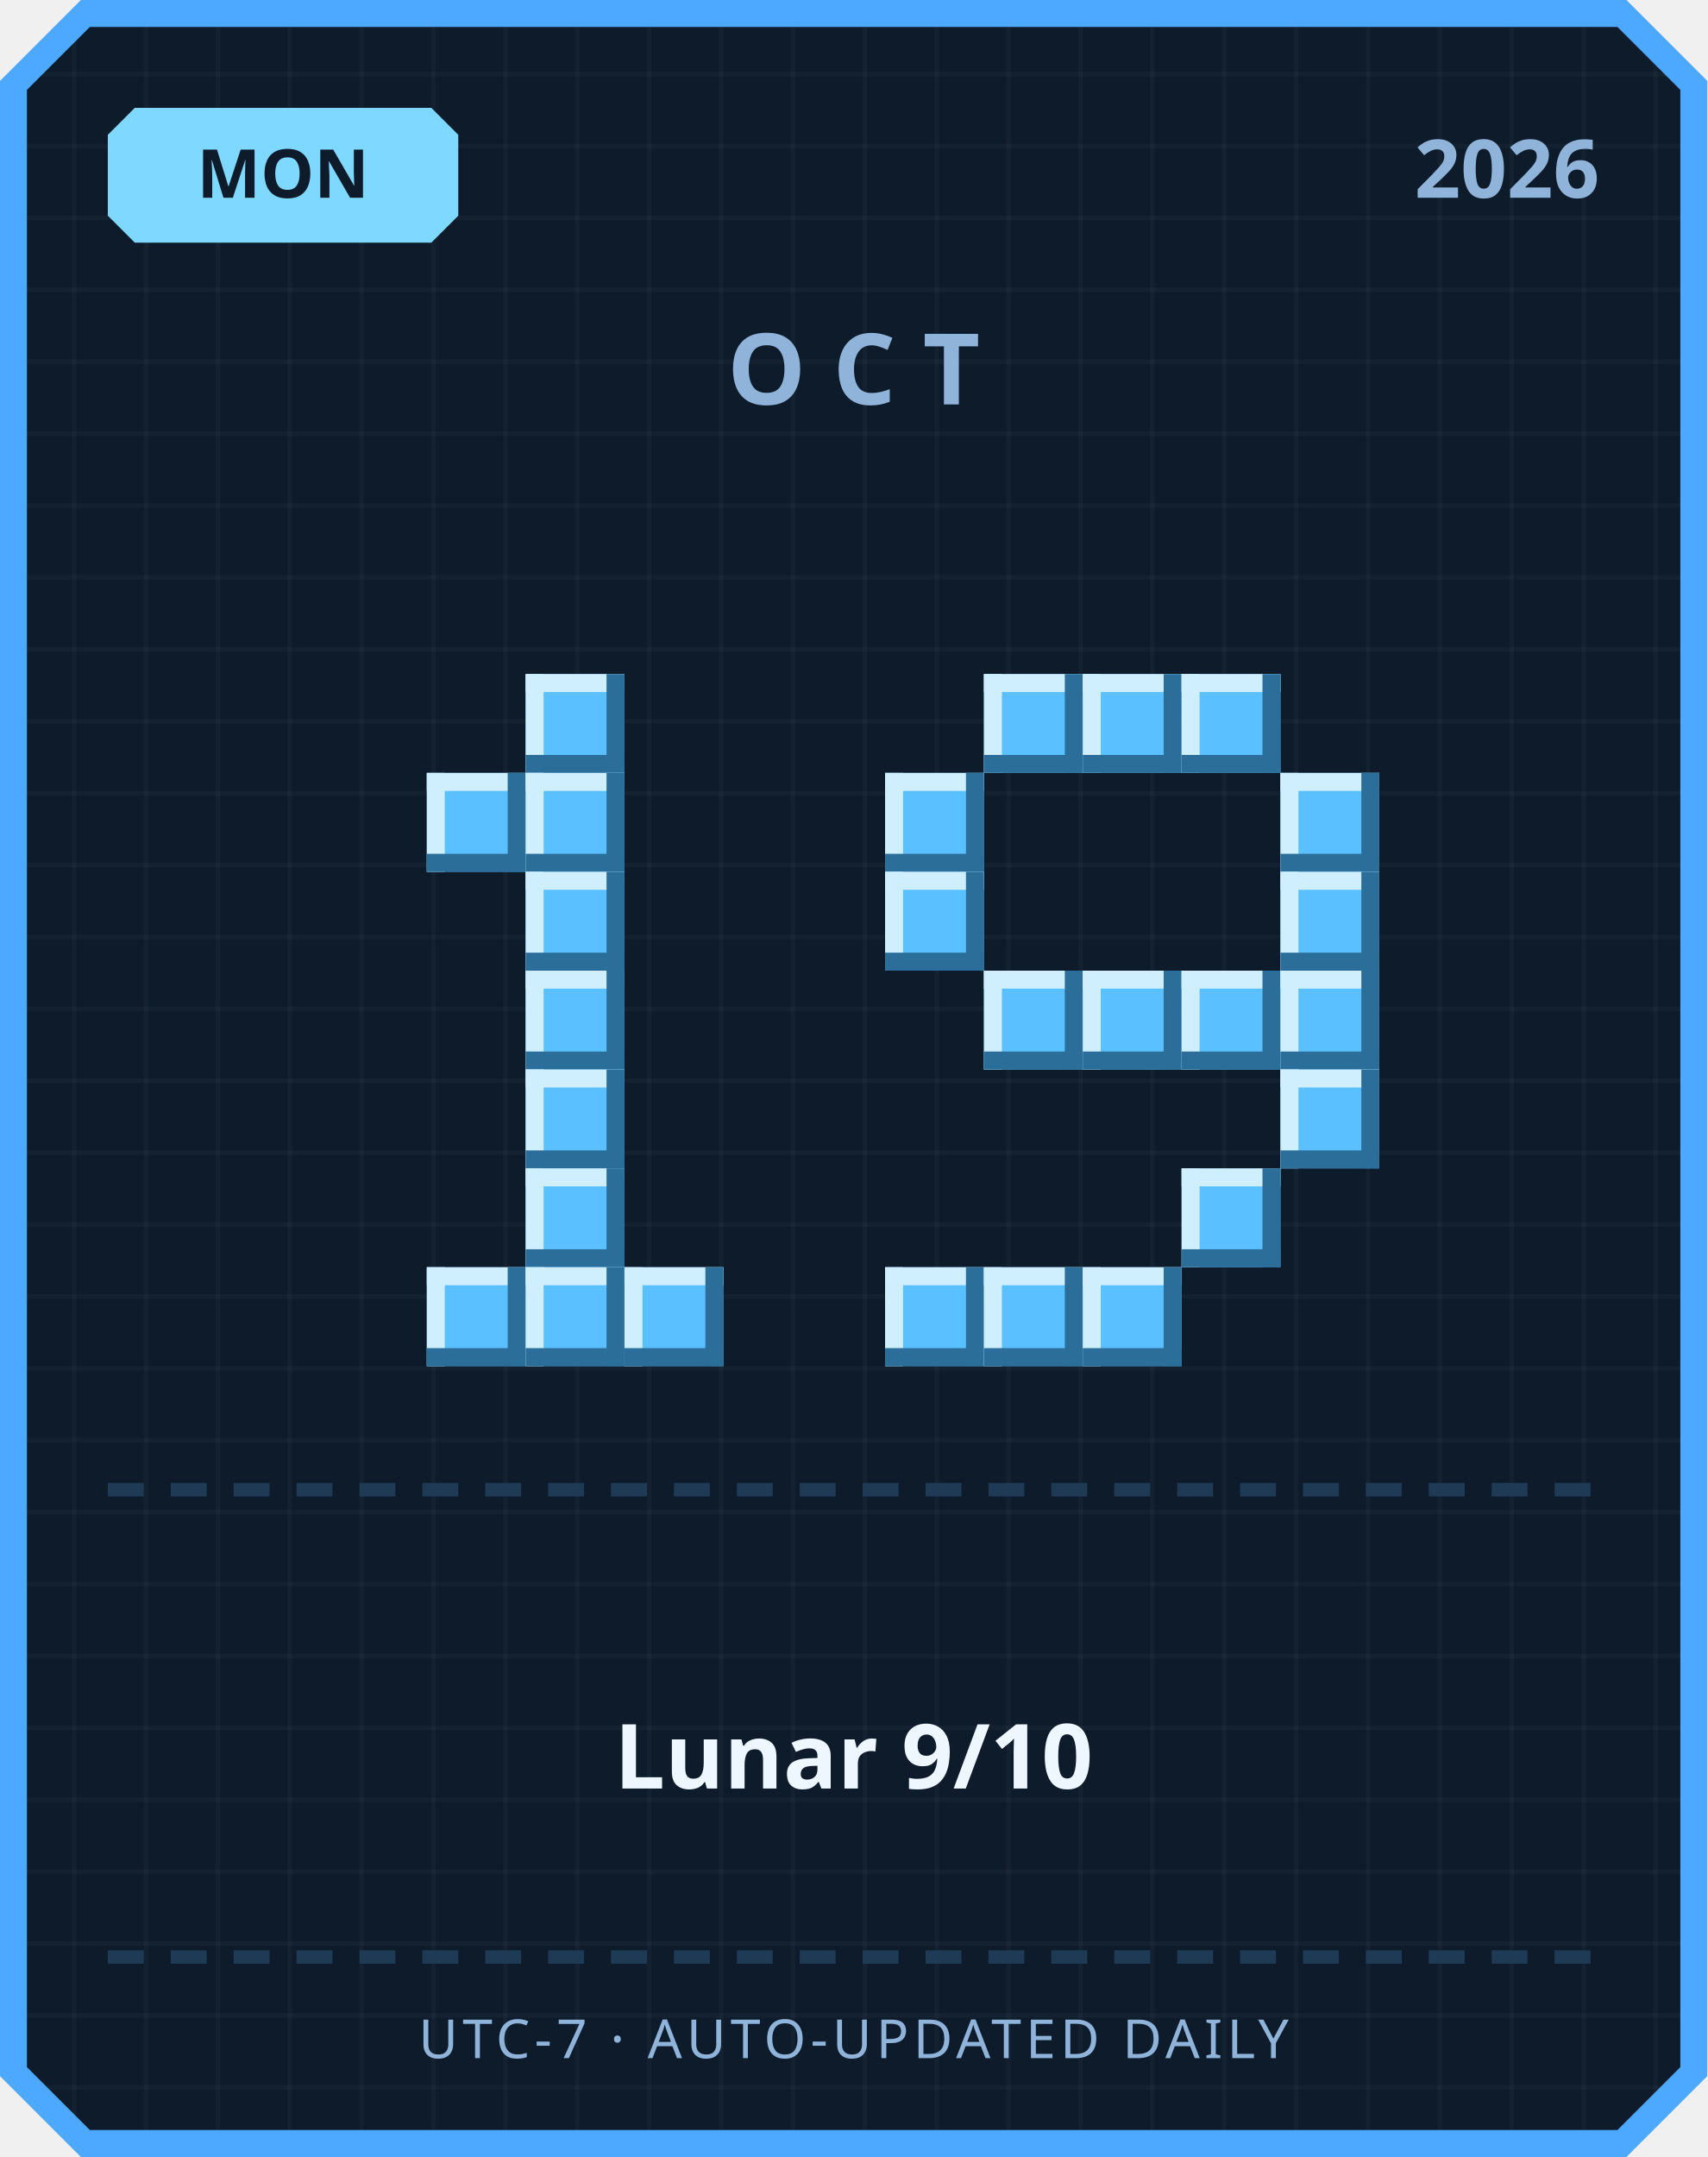
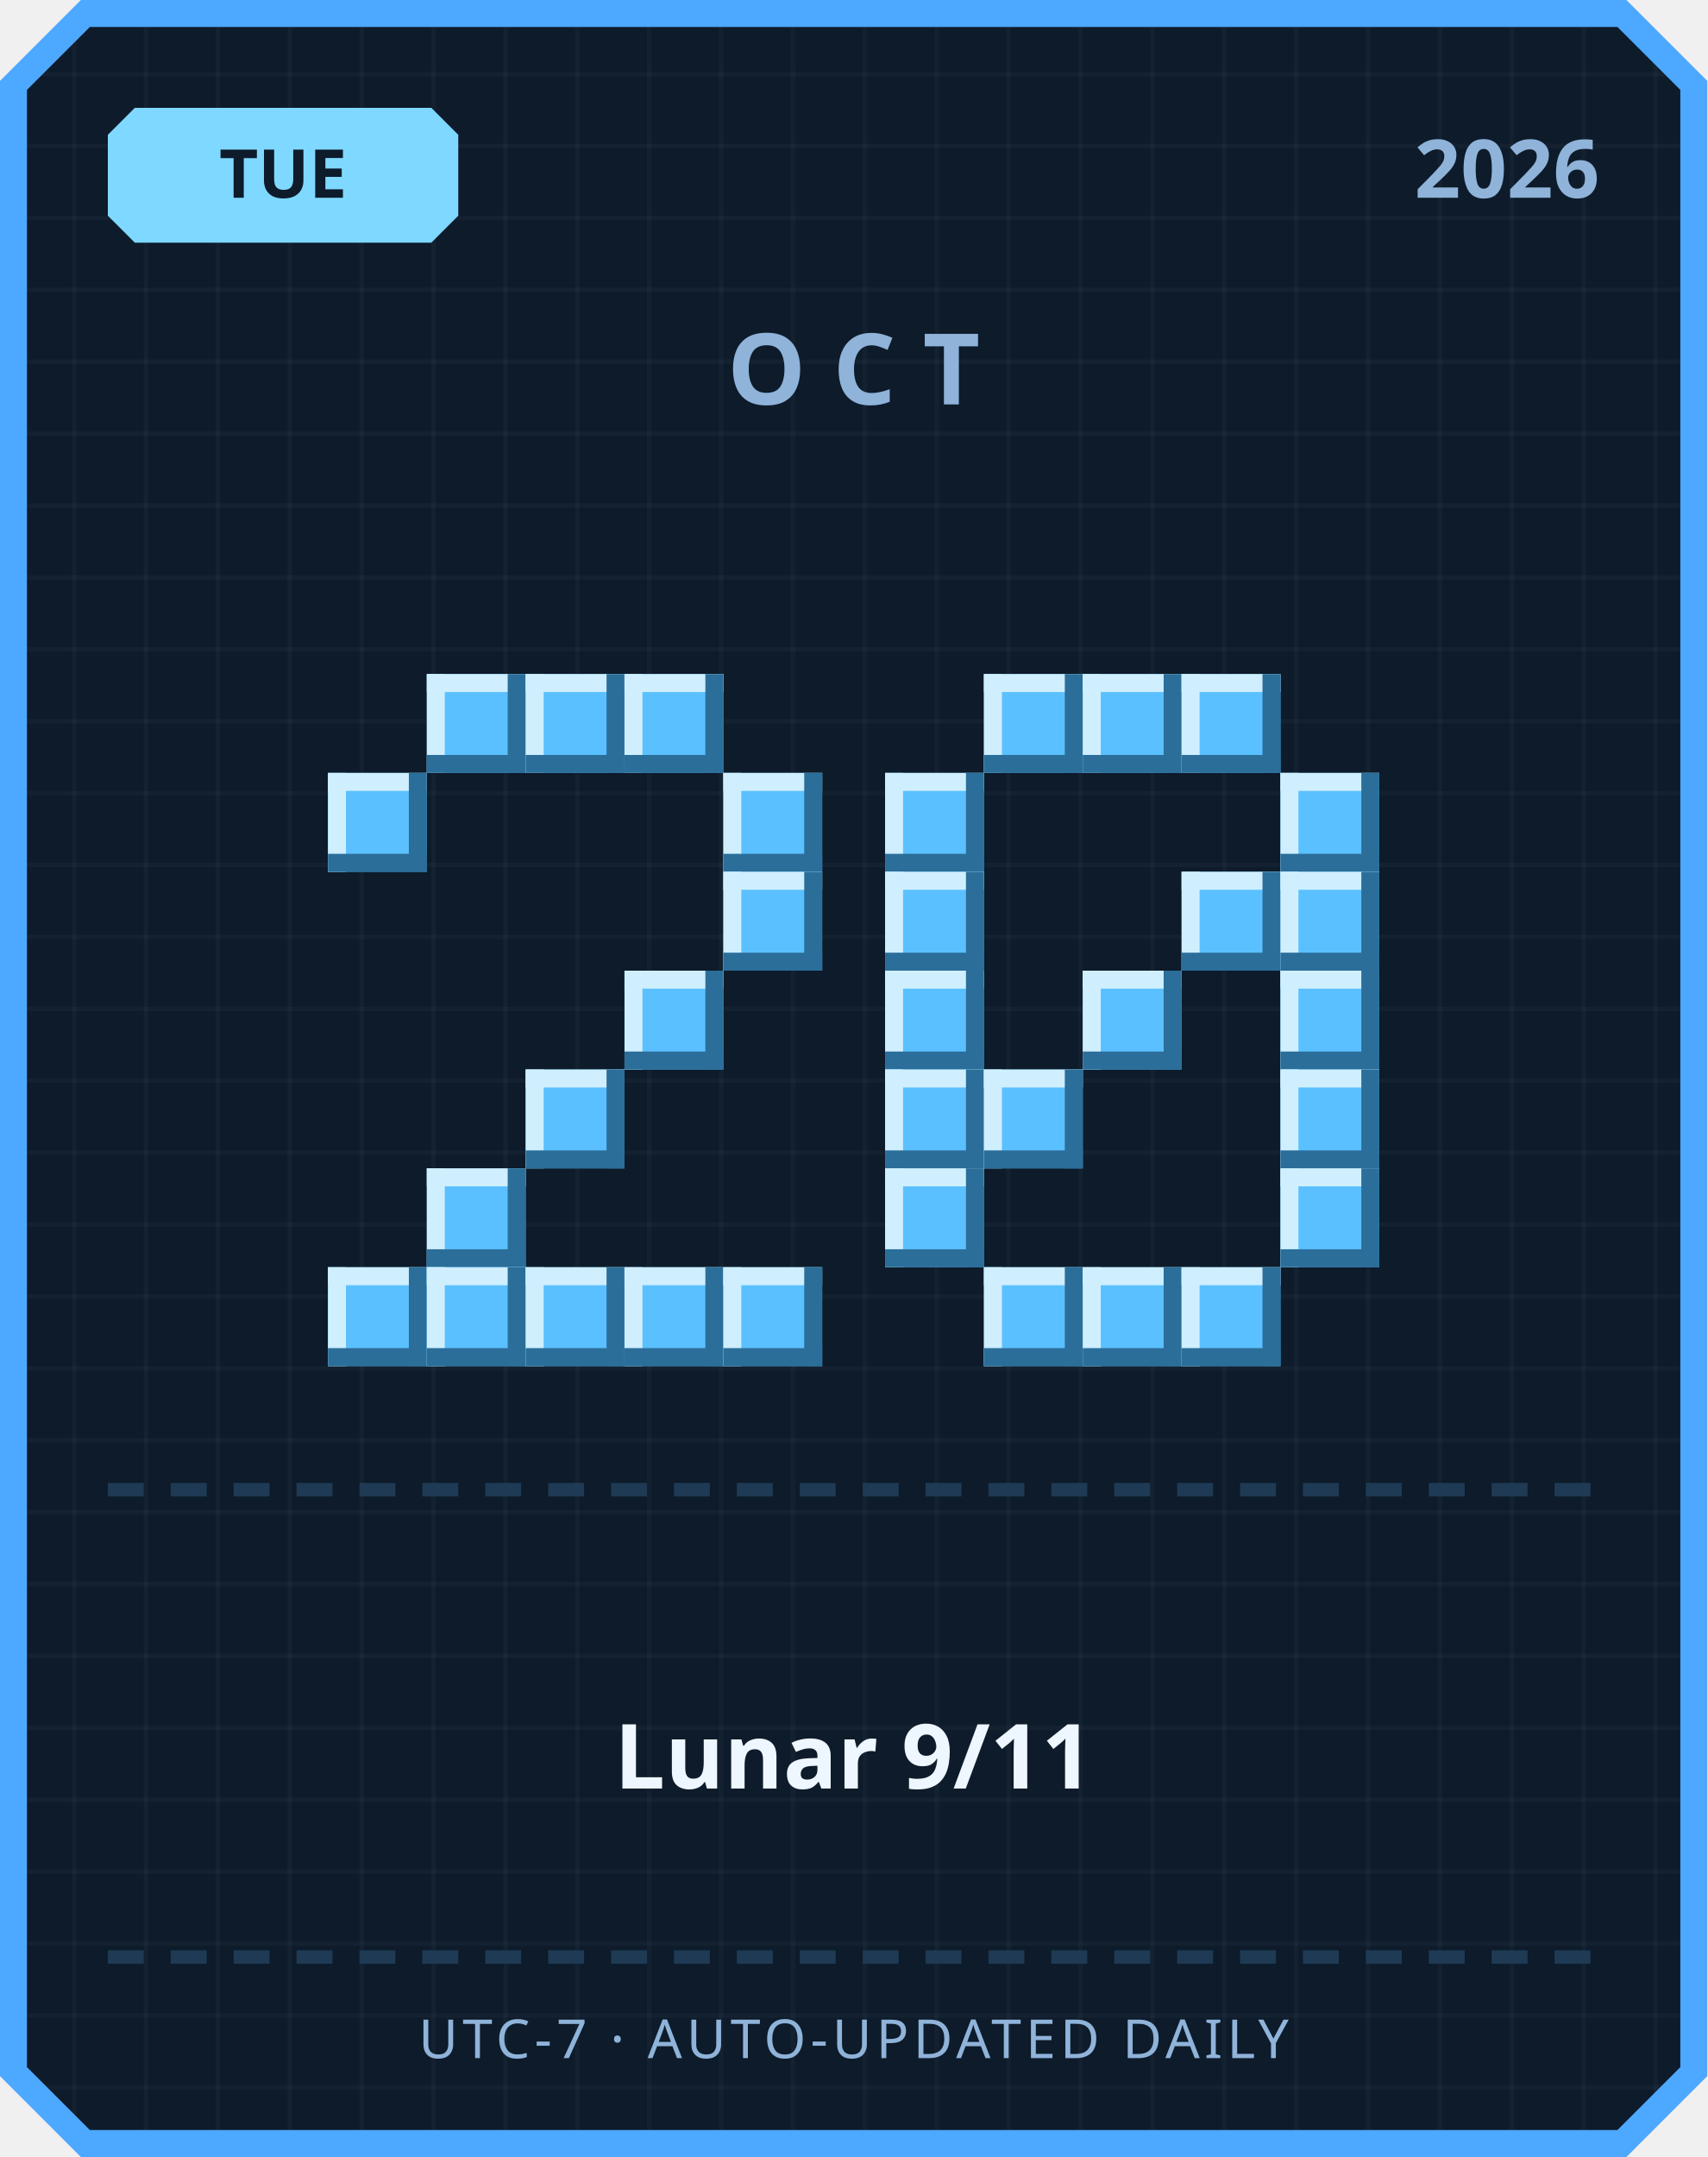
<svg xmlns="http://www.w3.org/2000/svg" width="380" height="480" viewBox="0 0 380 480">
  <defs>
    <pattern id="grid" width="16" height="16" patternUnits="userSpaceOnUse">
      <rect width="16" height="16" fill="#0d1b2a" />
      <rect width="1" height="16" fill="#ffffff" opacity="0.03" />
      <rect width="16" height="1" fill="#ffffff" opacity="0.03" />
    </pattern>
  </defs>
  <path d="M 18,0 L 362,0 L 380,18 L 380,462 L 362,480 L 18,480 L 0,462 L 0,18 Z" fill="#4da8ff" />
  <path d="M 20,6 L 360,6 L 374,20 L 374,460 L 360,474 L 20,474 L 6,460 L 6,20 Z" fill="url(#grid)" />
  <path d="M 30,24 L 96,24 L 102,30 L 102,48 L 96,54 L 30,54 L 24,48 L 24,30 Z" fill="#7fd8ff" />
-   <text x="63" y="44" text-anchor="middle" font-family="'Segoe UI', sans-serif" font-size="15" font-weight="700" fill="#0d1b2a">MON</text>
+   <text x="63" y="44" text-anchor="middle" font-family="'Segoe UI', sans-serif" font-size="15" font-weight="700" fill="#0d1b2a">TUE</text>
  <text x="356" y="44" text-anchor="end" font-family="'Segoe UI', sans-serif" font-size="18" font-weight="700" fill="#8fb3d9">2026</text>
  <text x="190" y="90" text-anchor="middle" font-family="'Segoe UI', sans-serif" font-size="22" font-weight="700" letter-spacing="6" fill="#8fb3d9">OCT</text>
+   <rect x="95" y="150" width="22" height="22" fill="#5bc0ff" />
+   <rect x="95" y="150" width="22" height="4" fill="#cfefff" />
+   <rect x="95" y="150" width="4" height="22" fill="#cfefff" />
+   <rect x="95" y="168" width="22" height="4" fill="#2b6e99" />
+   <rect x="113" y="150" width="4" height="22" fill="#2b6e99" />
  <rect x="117" y="150" width="22" height="22" fill="#5bc0ff" />
  <rect x="117" y="150" width="22" height="4" fill="#cfefff" />
  <rect x="117" y="150" width="4" height="22" fill="#cfefff" />
  <rect x="117" y="168" width="22" height="4" fill="#2b6e99" />
  <rect x="135" y="150" width="4" height="22" fill="#2b6e99" />
-   <rect x="95" y="172" width="22" height="22" fill="#5bc0ff" />
-   <rect x="95" y="172" width="22" height="4" fill="#cfefff" />
-   <rect x="95" y="172" width="4" height="22" fill="#cfefff" />
-   <rect x="95" y="190" width="22" height="4" fill="#2b6e99" />
-   <rect x="113" y="172" width="4" height="22" fill="#2b6e99" />
-   <rect x="117" y="172" width="22" height="22" fill="#5bc0ff" />
-   <rect x="117" y="172" width="22" height="4" fill="#cfefff" />
-   <rect x="117" y="172" width="4" height="22" fill="#cfefff" />
-   <rect x="117" y="190" width="22" height="4" fill="#2b6e99" />
-   <rect x="135" y="172" width="4" height="22" fill="#2b6e99" />
-   <rect x="117" y="194" width="22" height="22" fill="#5bc0ff" />
-   <rect x="117" y="194" width="22" height="4" fill="#cfefff" />
-   <rect x="117" y="194" width="4" height="22" fill="#cfefff" />
-   <rect x="117" y="212" width="22" height="4" fill="#2b6e99" />
-   <rect x="135" y="194" width="4" height="22" fill="#2b6e99" />
-   <rect x="117" y="216" width="22" height="22" fill="#5bc0ff" />
-   <rect x="117" y="216" width="22" height="4" fill="#cfefff" />
-   <rect x="117" y="216" width="4" height="22" fill="#cfefff" />
-   <rect x="117" y="234" width="22" height="4" fill="#2b6e99" />
-   <rect x="135" y="216" width="4" height="22" fill="#2b6e99" />
+   <rect x="139" y="150" width="22" height="22" fill="#5bc0ff" />
+   <rect x="139" y="150" width="22" height="4" fill="#cfefff" />
+   <rect x="139" y="150" width="4" height="22" fill="#cfefff" />
+   <rect x="139" y="168" width="22" height="4" fill="#2b6e99" />
+   <rect x="157" y="150" width="4" height="22" fill="#2b6e99" />
+   <rect x="73" y="172" width="22" height="22" fill="#5bc0ff" />
+   <rect x="73" y="172" width="22" height="4" fill="#cfefff" />
+   <rect x="73" y="172" width="4" height="22" fill="#cfefff" />
+   <rect x="73" y="190" width="22" height="4" fill="#2b6e99" />
+   <rect x="91" y="172" width="4" height="22" fill="#2b6e99" />
+   <rect x="161" y="172" width="22" height="22" fill="#5bc0ff" />
+   <rect x="161" y="172" width="22" height="4" fill="#cfefff" />
+   <rect x="161" y="172" width="4" height="22" fill="#cfefff" />
+   <rect x="161" y="190" width="22" height="4" fill="#2b6e99" />
+   <rect x="179" y="172" width="4" height="22" fill="#2b6e99" />
+   <rect x="161" y="194" width="22" height="22" fill="#5bc0ff" />
+   <rect x="161" y="194" width="22" height="4" fill="#cfefff" />
+   <rect x="161" y="194" width="4" height="22" fill="#cfefff" />
+   <rect x="161" y="212" width="22" height="4" fill="#2b6e99" />
+   <rect x="179" y="194" width="4" height="22" fill="#2b6e99" />
+   <rect x="139" y="216" width="22" height="22" fill="#5bc0ff" />
+   <rect x="139" y="216" width="22" height="4" fill="#cfefff" />
+   <rect x="139" y="216" width="4" height="22" fill="#cfefff" />
+   <rect x="139" y="234" width="22" height="4" fill="#2b6e99" />
+   <rect x="157" y="216" width="4" height="22" fill="#2b6e99" />
  <rect x="117" y="238" width="22" height="22" fill="#5bc0ff" />
  <rect x="117" y="238" width="22" height="4" fill="#cfefff" />
  <rect x="117" y="238" width="4" height="22" fill="#cfefff" />
  <rect x="117" y="256" width="22" height="4" fill="#2b6e99" />
  <rect x="135" y="238" width="4" height="22" fill="#2b6e99" />
-   <rect x="117" y="260" width="22" height="22" fill="#5bc0ff" />
-   <rect x="117" y="260" width="22" height="4" fill="#cfefff" />
-   <rect x="117" y="260" width="4" height="22" fill="#cfefff" />
-   <rect x="117" y="278" width="22" height="4" fill="#2b6e99" />
-   <rect x="135" y="260" width="4" height="22" fill="#2b6e99" />
+   <rect x="95" y="260" width="22" height="22" fill="#5bc0ff" />
+   <rect x="95" y="260" width="22" height="4" fill="#cfefff" />
+   <rect x="95" y="260" width="4" height="22" fill="#cfefff" />
+   <rect x="95" y="278" width="22" height="4" fill="#2b6e99" />
+   <rect x="113" y="260" width="4" height="22" fill="#2b6e99" />
+   <rect x="73" y="282" width="22" height="22" fill="#5bc0ff" />
+   <rect x="73" y="282" width="22" height="4" fill="#cfefff" />
+   <rect x="73" y="282" width="4" height="22" fill="#cfefff" />
+   <rect x="73" y="300" width="22" height="4" fill="#2b6e99" />
+   <rect x="91" y="282" width="4" height="22" fill="#2b6e99" />
  <rect x="95" y="282" width="22" height="22" fill="#5bc0ff" />
  <rect x="95" y="282" width="22" height="4" fill="#cfefff" />
  <rect x="95" y="282" width="4" height="22" fill="#cfefff" />
  <rect x="95" y="300" width="22" height="4" fill="#2b6e99" />
  <rect x="113" y="282" width="4" height="22" fill="#2b6e99" />
  <rect x="117" y="282" width="22" height="22" fill="#5bc0ff" />
  <rect x="117" y="282" width="22" height="4" fill="#cfefff" />
  <rect x="117" y="282" width="4" height="22" fill="#cfefff" />
  <rect x="117" y="300" width="22" height="4" fill="#2b6e99" />
  <rect x="135" y="282" width="4" height="22" fill="#2b6e99" />
  <rect x="139" y="282" width="22" height="22" fill="#5bc0ff" />
  <rect x="139" y="282" width="22" height="4" fill="#cfefff" />
  <rect x="139" y="282" width="4" height="22" fill="#cfefff" />
  <rect x="139" y="300" width="22" height="4" fill="#2b6e99" />
  <rect x="157" y="282" width="4" height="22" fill="#2b6e99" />
+   <rect x="161" y="282" width="22" height="22" fill="#5bc0ff" />
+   <rect x="161" y="282" width="22" height="4" fill="#cfefff" />
+   <rect x="161" y="282" width="4" height="22" fill="#cfefff" />
+   <rect x="161" y="300" width="22" height="4" fill="#2b6e99" />
+   <rect x="179" y="282" width="4" height="22" fill="#2b6e99" />
  <rect x="219" y="150" width="22" height="22" fill="#5bc0ff" />
  <rect x="219" y="150" width="22" height="4" fill="#cfefff" />
  <rect x="219" y="150" width="4" height="22" fill="#cfefff" />
  <rect x="219" y="168" width="22" height="4" fill="#2b6e99" />
  <rect x="237" y="150" width="4" height="22" fill="#2b6e99" />
  <rect x="241" y="150" width="22" height="22" fill="#5bc0ff" />
  <rect x="241" y="150" width="22" height="4" fill="#cfefff" />
  <rect x="241" y="150" width="4" height="22" fill="#cfefff" />
  <rect x="241" y="168" width="22" height="4" fill="#2b6e99" />
  <rect x="259" y="150" width="4" height="22" fill="#2b6e99" />
  <rect x="263" y="150" width="22" height="22" fill="#5bc0ff" />
  <rect x="263" y="150" width="22" height="4" fill="#cfefff" />
  <rect x="263" y="150" width="4" height="22" fill="#cfefff" />
  <rect x="263" y="168" width="22" height="4" fill="#2b6e99" />
  <rect x="281" y="150" width="4" height="22" fill="#2b6e99" />
  <rect x="197" y="172" width="22" height="22" fill="#5bc0ff" />
  <rect x="197" y="172" width="22" height="4" fill="#cfefff" />
  <rect x="197" y="172" width="4" height="22" fill="#cfefff" />
  <rect x="197" y="190" width="22" height="4" fill="#2b6e99" />
  <rect x="215" y="172" width="4" height="22" fill="#2b6e99" />
  <rect x="285" y="172" width="22" height="22" fill="#5bc0ff" />
  <rect x="285" y="172" width="22" height="4" fill="#cfefff" />
  <rect x="285" y="172" width="4" height="22" fill="#cfefff" />
  <rect x="285" y="190" width="22" height="4" fill="#2b6e99" />
  <rect x="303" y="172" width="4" height="22" fill="#2b6e99" />
  <rect x="197" y="194" width="22" height="22" fill="#5bc0ff" />
  <rect x="197" y="194" width="22" height="4" fill="#cfefff" />
  <rect x="197" y="194" width="4" height="22" fill="#cfefff" />
  <rect x="197" y="212" width="22" height="4" fill="#2b6e99" />
  <rect x="215" y="194" width="4" height="22" fill="#2b6e99" />
+   <rect x="263" y="194" width="22" height="22" fill="#5bc0ff" />
+   <rect x="263" y="194" width="22" height="4" fill="#cfefff" />
+   <rect x="263" y="194" width="4" height="22" fill="#cfefff" />
+   <rect x="263" y="212" width="22" height="4" fill="#2b6e99" />
+   <rect x="281" y="194" width="4" height="22" fill="#2b6e99" />
  <rect x="285" y="194" width="22" height="22" fill="#5bc0ff" />
  <rect x="285" y="194" width="22" height="4" fill="#cfefff" />
  <rect x="285" y="194" width="4" height="22" fill="#cfefff" />
  <rect x="285" y="212" width="22" height="4" fill="#2b6e99" />
  <rect x="303" y="194" width="4" height="22" fill="#2b6e99" />
-   <rect x="219" y="216" width="22" height="22" fill="#5bc0ff" />
-   <rect x="219" y="216" width="22" height="4" fill="#cfefff" />
-   <rect x="219" y="216" width="4" height="22" fill="#cfefff" />
-   <rect x="219" y="234" width="22" height="4" fill="#2b6e99" />
-   <rect x="237" y="216" width="4" height="22" fill="#2b6e99" />
+   <rect x="197" y="216" width="22" height="22" fill="#5bc0ff" />
+   <rect x="197" y="216" width="22" height="4" fill="#cfefff" />
+   <rect x="197" y="216" width="4" height="22" fill="#cfefff" />
+   <rect x="197" y="234" width="22" height="4" fill="#2b6e99" />
+   <rect x="215" y="216" width="4" height="22" fill="#2b6e99" />
  <rect x="241" y="216" width="22" height="22" fill="#5bc0ff" />
  <rect x="241" y="216" width="22" height="4" fill="#cfefff" />
  <rect x="241" y="216" width="4" height="22" fill="#cfefff" />
  <rect x="241" y="234" width="22" height="4" fill="#2b6e99" />
  <rect x="259" y="216" width="4" height="22" fill="#2b6e99" />
-   <rect x="263" y="216" width="22" height="22" fill="#5bc0ff" />
-   <rect x="263" y="216" width="22" height="4" fill="#cfefff" />
-   <rect x="263" y="216" width="4" height="22" fill="#cfefff" />
-   <rect x="263" y="234" width="22" height="4" fill="#2b6e99" />
-   <rect x="281" y="216" width="4" height="22" fill="#2b6e99" />
  <rect x="285" y="216" width="22" height="22" fill="#5bc0ff" />
  <rect x="285" y="216" width="22" height="4" fill="#cfefff" />
  <rect x="285" y="216" width="4" height="22" fill="#cfefff" />
  <rect x="285" y="234" width="22" height="4" fill="#2b6e99" />
  <rect x="303" y="216" width="4" height="22" fill="#2b6e99" />
+   <rect x="197" y="238" width="22" height="22" fill="#5bc0ff" />
+   <rect x="197" y="238" width="22" height="4" fill="#cfefff" />
+   <rect x="197" y="238" width="4" height="22" fill="#cfefff" />
+   <rect x="197" y="256" width="22" height="4" fill="#2b6e99" />
+   <rect x="215" y="238" width="4" height="22" fill="#2b6e99" />
+   <rect x="219" y="238" width="22" height="22" fill="#5bc0ff" />
+   <rect x="219" y="238" width="22" height="4" fill="#cfefff" />
+   <rect x="219" y="238" width="4" height="22" fill="#cfefff" />
+   <rect x="219" y="256" width="22" height="4" fill="#2b6e99" />
+   <rect x="237" y="238" width="4" height="22" fill="#2b6e99" />
  <rect x="285" y="238" width="22" height="22" fill="#5bc0ff" />
  <rect x="285" y="238" width="22" height="4" fill="#cfefff" />
  <rect x="285" y="238" width="4" height="22" fill="#cfefff" />
  <rect x="285" y="256" width="22" height="4" fill="#2b6e99" />
  <rect x="303" y="238" width="4" height="22" fill="#2b6e99" />
-   <rect x="263" y="260" width="22" height="22" fill="#5bc0ff" />
-   <rect x="263" y="260" width="22" height="4" fill="#cfefff" />
-   <rect x="263" y="260" width="4" height="22" fill="#cfefff" />
-   <rect x="263" y="278" width="22" height="4" fill="#2b6e99" />
-   <rect x="281" y="260" width="4" height="22" fill="#2b6e99" />
-   <rect x="197" y="282" width="22" height="22" fill="#5bc0ff" />
-   <rect x="197" y="282" width="22" height="4" fill="#cfefff" />
-   <rect x="197" y="282" width="4" height="22" fill="#cfefff" />
-   <rect x="197" y="300" width="22" height="4" fill="#2b6e99" />
-   <rect x="215" y="282" width="4" height="22" fill="#2b6e99" />
+   <rect x="197" y="260" width="22" height="22" fill="#5bc0ff" />
+   <rect x="197" y="260" width="22" height="4" fill="#cfefff" />
+   <rect x="197" y="260" width="4" height="22" fill="#cfefff" />
+   <rect x="197" y="278" width="22" height="4" fill="#2b6e99" />
+   <rect x="215" y="260" width="4" height="22" fill="#2b6e99" />
+   <rect x="285" y="260" width="22" height="22" fill="#5bc0ff" />
+   <rect x="285" y="260" width="22" height="4" fill="#cfefff" />
+   <rect x="285" y="260" width="4" height="22" fill="#cfefff" />
+   <rect x="285" y="278" width="22" height="4" fill="#2b6e99" />
+   <rect x="303" y="260" width="4" height="22" fill="#2b6e99" />
  <rect x="219" y="282" width="22" height="22" fill="#5bc0ff" />
  <rect x="219" y="282" width="22" height="4" fill="#cfefff" />
  <rect x="219" y="282" width="4" height="22" fill="#cfefff" />
  <rect x="219" y="300" width="22" height="4" fill="#2b6e99" />
  <rect x="237" y="282" width="4" height="22" fill="#2b6e99" />
  <rect x="241" y="282" width="22" height="22" fill="#5bc0ff" />
  <rect x="241" y="282" width="22" height="4" fill="#cfefff" />
  <rect x="241" y="282" width="4" height="22" fill="#cfefff" />
  <rect x="241" y="300" width="22" height="4" fill="#2b6e99" />
  <rect x="259" y="282" width="4" height="22" fill="#2b6e99" />
+   <rect x="263" y="282" width="22" height="22" fill="#5bc0ff" />
+   <rect x="263" y="282" width="22" height="4" fill="#cfefff" />
+   <rect x="263" y="282" width="4" height="22" fill="#cfefff" />
+   <rect x="263" y="300" width="22" height="4" fill="#2b6e99" />
+   <rect x="281" y="282" width="4" height="22" fill="#2b6e99" />
  <rect x="24" y="330" width="8" height="3" fill="#1e3a54" />
  <rect x="38" y="330" width="8" height="3" fill="#1e3a54" />
  <rect x="52" y="330" width="8" height="3" fill="#1e3a54" />
  <rect x="66" y="330" width="8" height="3" fill="#1e3a54" />
  <rect x="80" y="330" width="8" height="3" fill="#1e3a54" />
  <rect x="94" y="330" width="8" height="3" fill="#1e3a54" />
  <rect x="108" y="330" width="8" height="3" fill="#1e3a54" />
  <rect x="122" y="330" width="8" height="3" fill="#1e3a54" />
  <rect x="136" y="330" width="8" height="3" fill="#1e3a54" />
  <rect x="150" y="330" width="8" height="3" fill="#1e3a54" />
  <rect x="164" y="330" width="8" height="3" fill="#1e3a54" />
  <rect x="178" y="330" width="8" height="3" fill="#1e3a54" />
  <rect x="192" y="330" width="8" height="3" fill="#1e3a54" />
  <rect x="206" y="330" width="8" height="3" fill="#1e3a54" />
  <rect x="220" y="330" width="8" height="3" fill="#1e3a54" />
  <rect x="234" y="330" width="8" height="3" fill="#1e3a54" />
  <rect x="248" y="330" width="8" height="3" fill="#1e3a54" />
  <rect x="262" y="330" width="8" height="3" fill="#1e3a54" />
  <rect x="276" y="330" width="8" height="3" fill="#1e3a54" />
  <rect x="290" y="330" width="8" height="3" fill="#1e3a54" />
  <rect x="304" y="330" width="8" height="3" fill="#1e3a54" />
  <rect x="318" y="330" width="8" height="3" fill="#1e3a54" />
  <rect x="332" y="330" width="8" height="3" fill="#1e3a54" />
  <rect x="346" y="330" width="8" height="3" fill="#1e3a54" />
-   <text x="190" y="398" text-anchor="middle" font-family="'Segoe UI', 'Microsoft JhengHei', sans-serif" font-size="20" font-weight="700" fill="#eef6ff">Lunar 9/10</text>
+   <text x="190" y="398" text-anchor="middle" font-family="'Segoe UI', 'Microsoft JhengHei', sans-serif" font-size="20" font-weight="700" fill="#eef6ff">Lunar 9/11</text>
  <rect x="24" y="434" width="8" height="3" fill="#1e3a54" />
  <rect x="38" y="434" width="8" height="3" fill="#1e3a54" />
  <rect x="52" y="434" width="8" height="3" fill="#1e3a54" />
  <rect x="66" y="434" width="8" height="3" fill="#1e3a54" />
  <rect x="80" y="434" width="8" height="3" fill="#1e3a54" />
  <rect x="94" y="434" width="8" height="3" fill="#1e3a54" />
  <rect x="108" y="434" width="8" height="3" fill="#1e3a54" />
  <rect x="122" y="434" width="8" height="3" fill="#1e3a54" />
  <rect x="136" y="434" width="8" height="3" fill="#1e3a54" />
  <rect x="150" y="434" width="8" height="3" fill="#1e3a54" />
  <rect x="164" y="434" width="8" height="3" fill="#1e3a54" />
  <rect x="178" y="434" width="8" height="3" fill="#1e3a54" />
  <rect x="192" y="434" width="8" height="3" fill="#1e3a54" />
  <rect x="206" y="434" width="8" height="3" fill="#1e3a54" />
  <rect x="220" y="434" width="8" height="3" fill="#1e3a54" />
  <rect x="234" y="434" width="8" height="3" fill="#1e3a54" />
  <rect x="248" y="434" width="8" height="3" fill="#1e3a54" />
  <rect x="262" y="434" width="8" height="3" fill="#1e3a54" />
  <rect x="276" y="434" width="8" height="3" fill="#1e3a54" />
  <rect x="290" y="434" width="8" height="3" fill="#1e3a54" />
  <rect x="304" y="434" width="8" height="3" fill="#1e3a54" />
  <rect x="318" y="434" width="8" height="3" fill="#1e3a54" />
  <rect x="332" y="434" width="8" height="3" fill="#1e3a54" />
  <rect x="346" y="434" width="8" height="3" fill="#1e3a54" />
  <text x="190" y="458" text-anchor="middle" font-family="'Segoe UI', sans-serif" font-size="12" letter-spacing="1" fill="#8fb3d9">UTC-7 · AUTO-UPDATED DAILY</text>
</svg>
